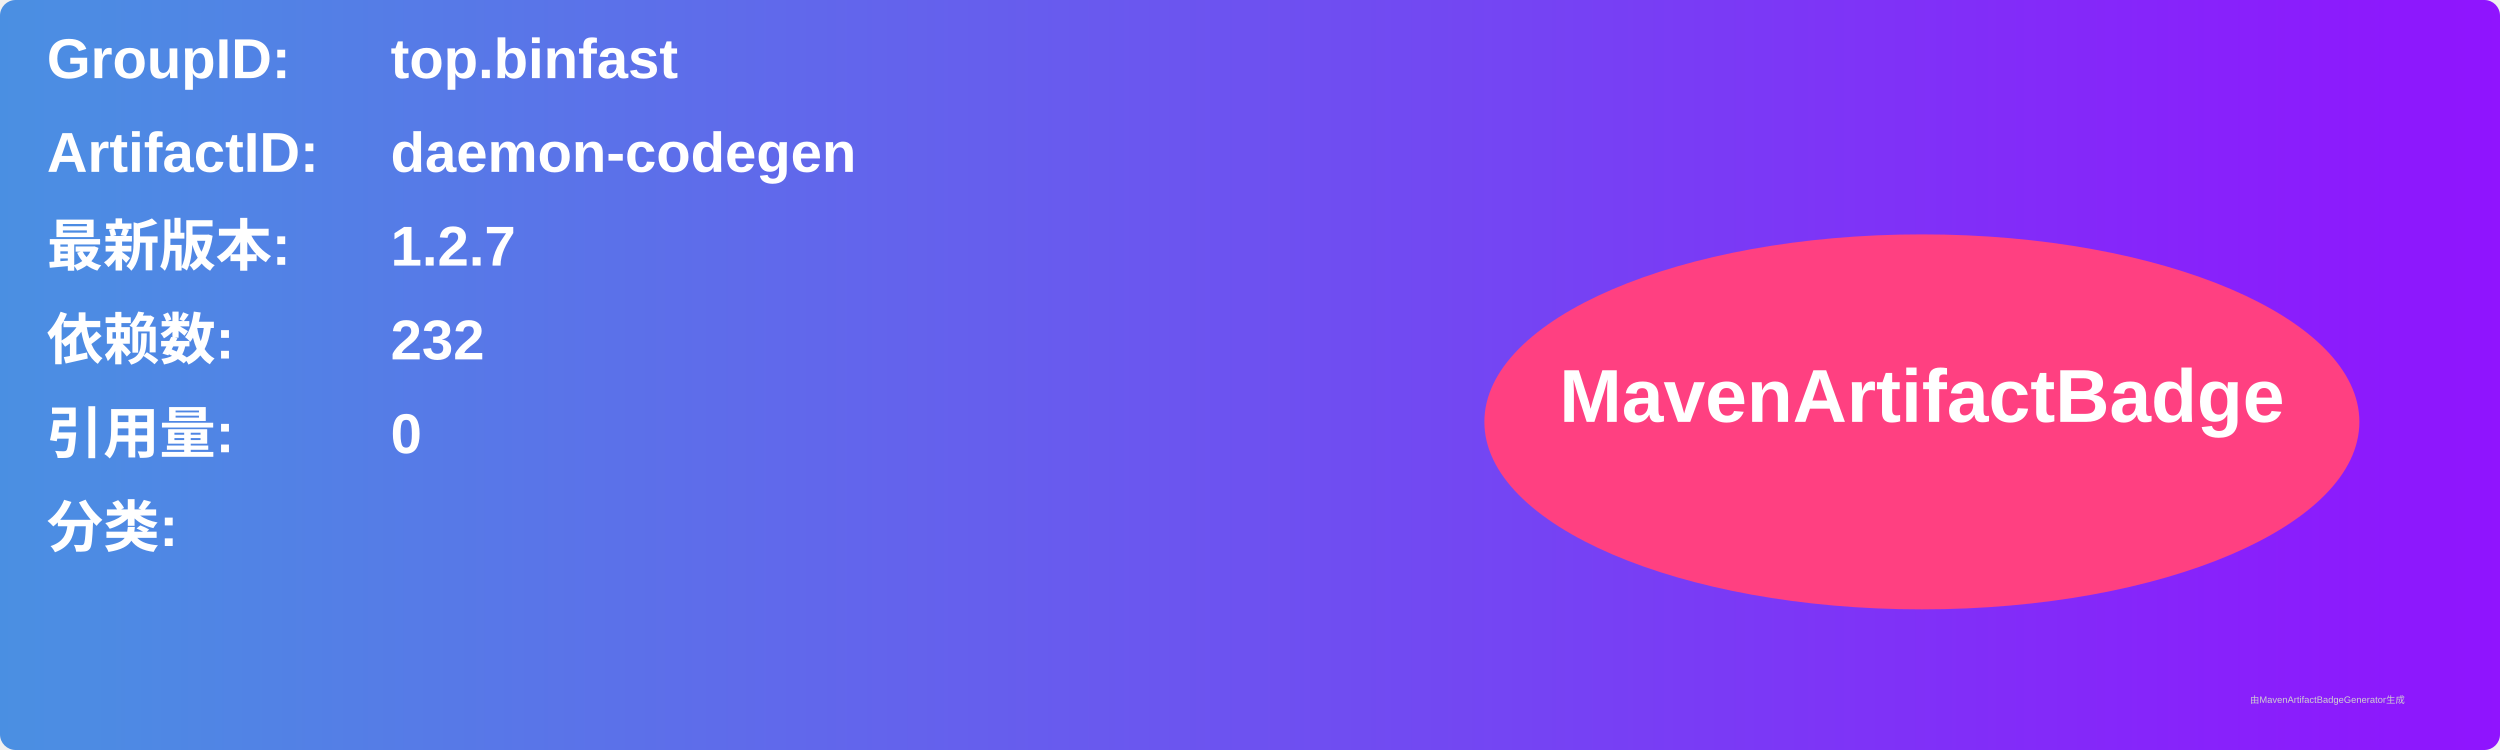
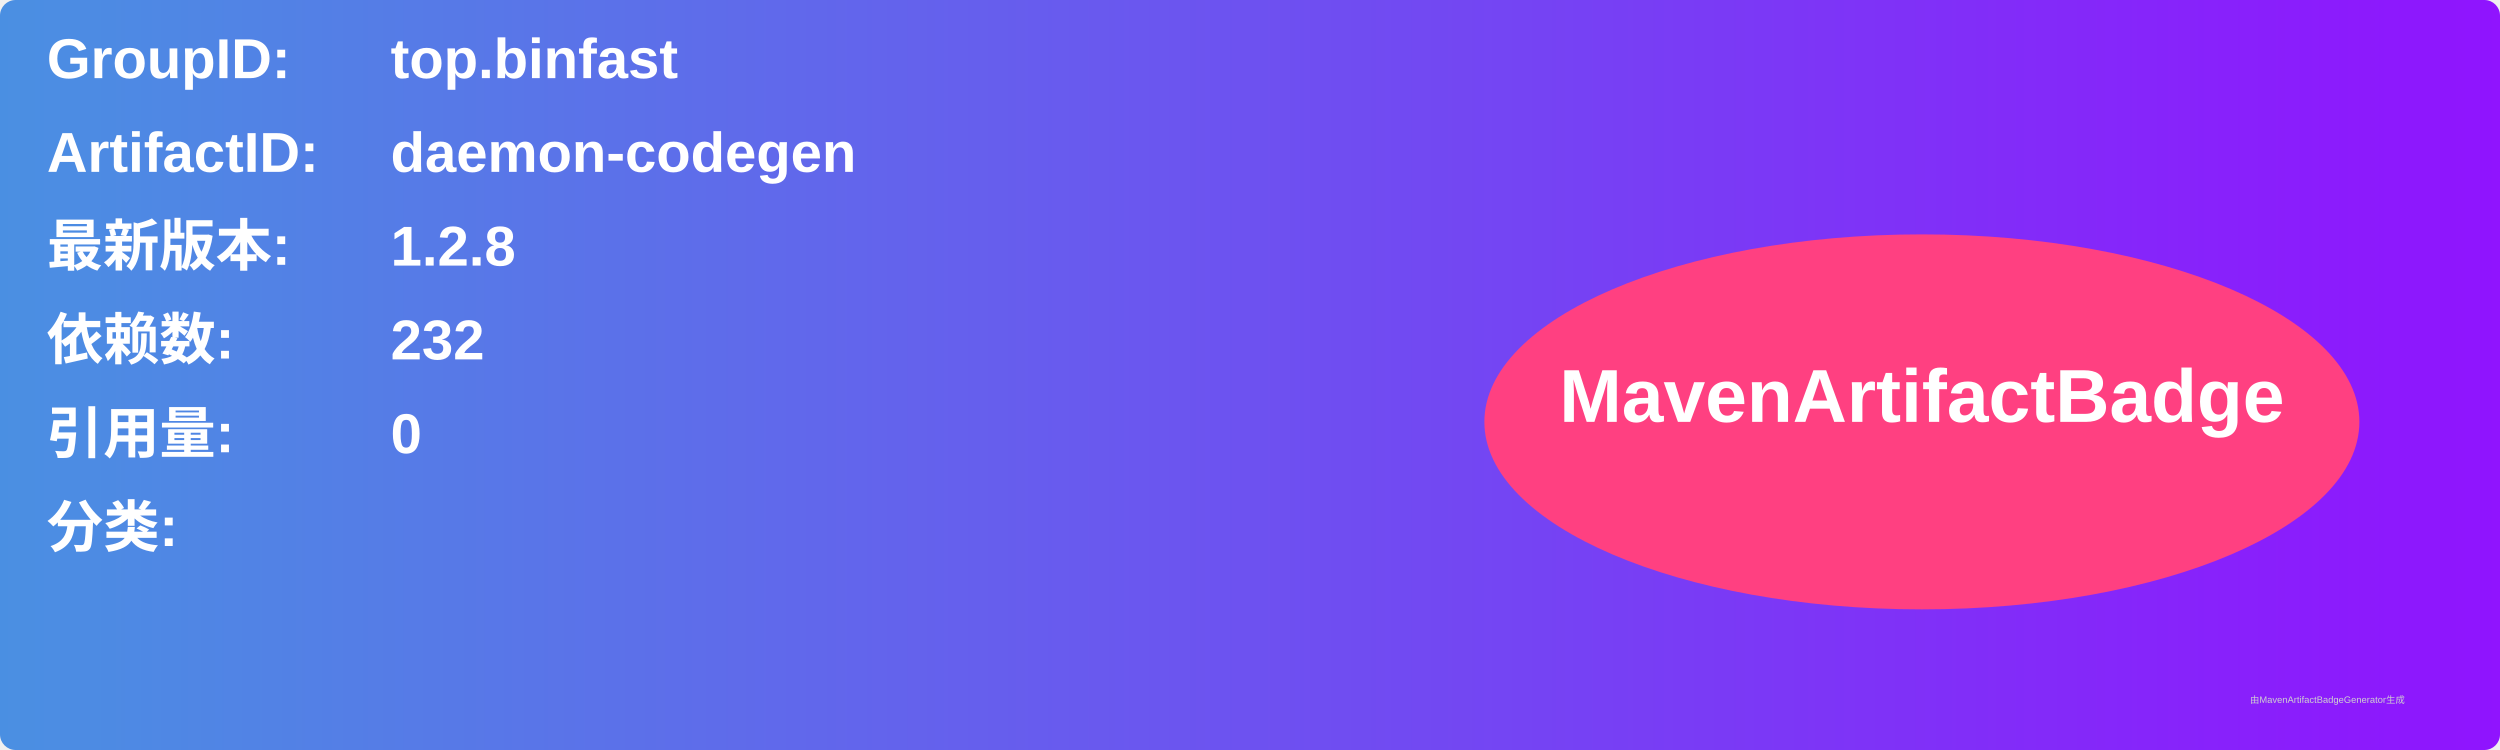
<svg xmlns="http://www.w3.org/2000/svg" width="800" height="240" viewBox="0 0 800 240">
  <linearGradient id="grad" x1="0%" y1="0%" x2="100%" y2="0%">
    <stop offset="0%" stop-color="#4a90e2" />
    <stop offset="100%" stop-color="#9013fe" />
  </linearGradient>
  <rect width="100%" height="100%" rx="5" ry="5" fill="url(#grad)" />
  <g transform="translate(15, 15)">
    <text x="0" y="10" font-family="Arial" font-size="18" fill="white" font-weight="bold" width="260">GroupID:</text>
    <text x="110" y="10" font-family="Arial" font-size="18" fill="white" font-weight="bold" width="460">top.binfast</text>
    <text x="0" y="40" font-family="Arial" font-size="18" fill="white" font-weight="bold" width="260">ArtifactID:</text>
    <text x="110" y="40" font-family="Arial" font-size="18" fill="white" font-weight="bold" width="460">daemon-codegen</text>
    <text x="0" y="70" font-family="Arial" font-size="18" fill="white" font-weight="bold">最新版本:</text>
    <text x="110" y="70" font-family="Arial" font-size="18" fill="white" font-weight="bold">
-       <tspan font-weight="bold">1.2.7</tspan>
+       <tspan font-weight="bold">1.2.8</tspan>
    </text>
    <text x="0" y="100" font-family="Arial" font-size="18" fill="white" font-weight="bold">依赖数: </text>
    <text x="110" y="100" font-family="Arial" font-size="18" fill="white">
      <tspan font-weight="bold">232</tspan>
    </text>
    <text x="0" y="130" font-family="Arial" font-size="18" fill="white" font-weight="bold">引用量: </text>
    <text x="110" y="130" font-family="Arial" font-size="18" fill="white">
      <tspan font-weight="bold">0</tspan>
    </text>
    <text x="0" y="160" font-family="Arial" font-size="18" fill="white" font-weight="bold">分类:</text>
    <text x="10" y="190" font-family="Arial" font-size="10" fill="white">
      <tspan font-weight="bold" />
    </text>
    <ellipse cx="600" cy="120" rx="140" ry="60" fill="#ff4081" />
    <text x="600" y="120" text-anchor="middle" font-family="Arial" font-size="24" fill="white" font-weight="bold">MavenArtifactBadge</text>
  </g>
  <text x="720" y="225" font-family="Arial" font-size="3" fill="#d0d0d0">由MavenArtifactBadgeGenerator生成</text>
</svg>
